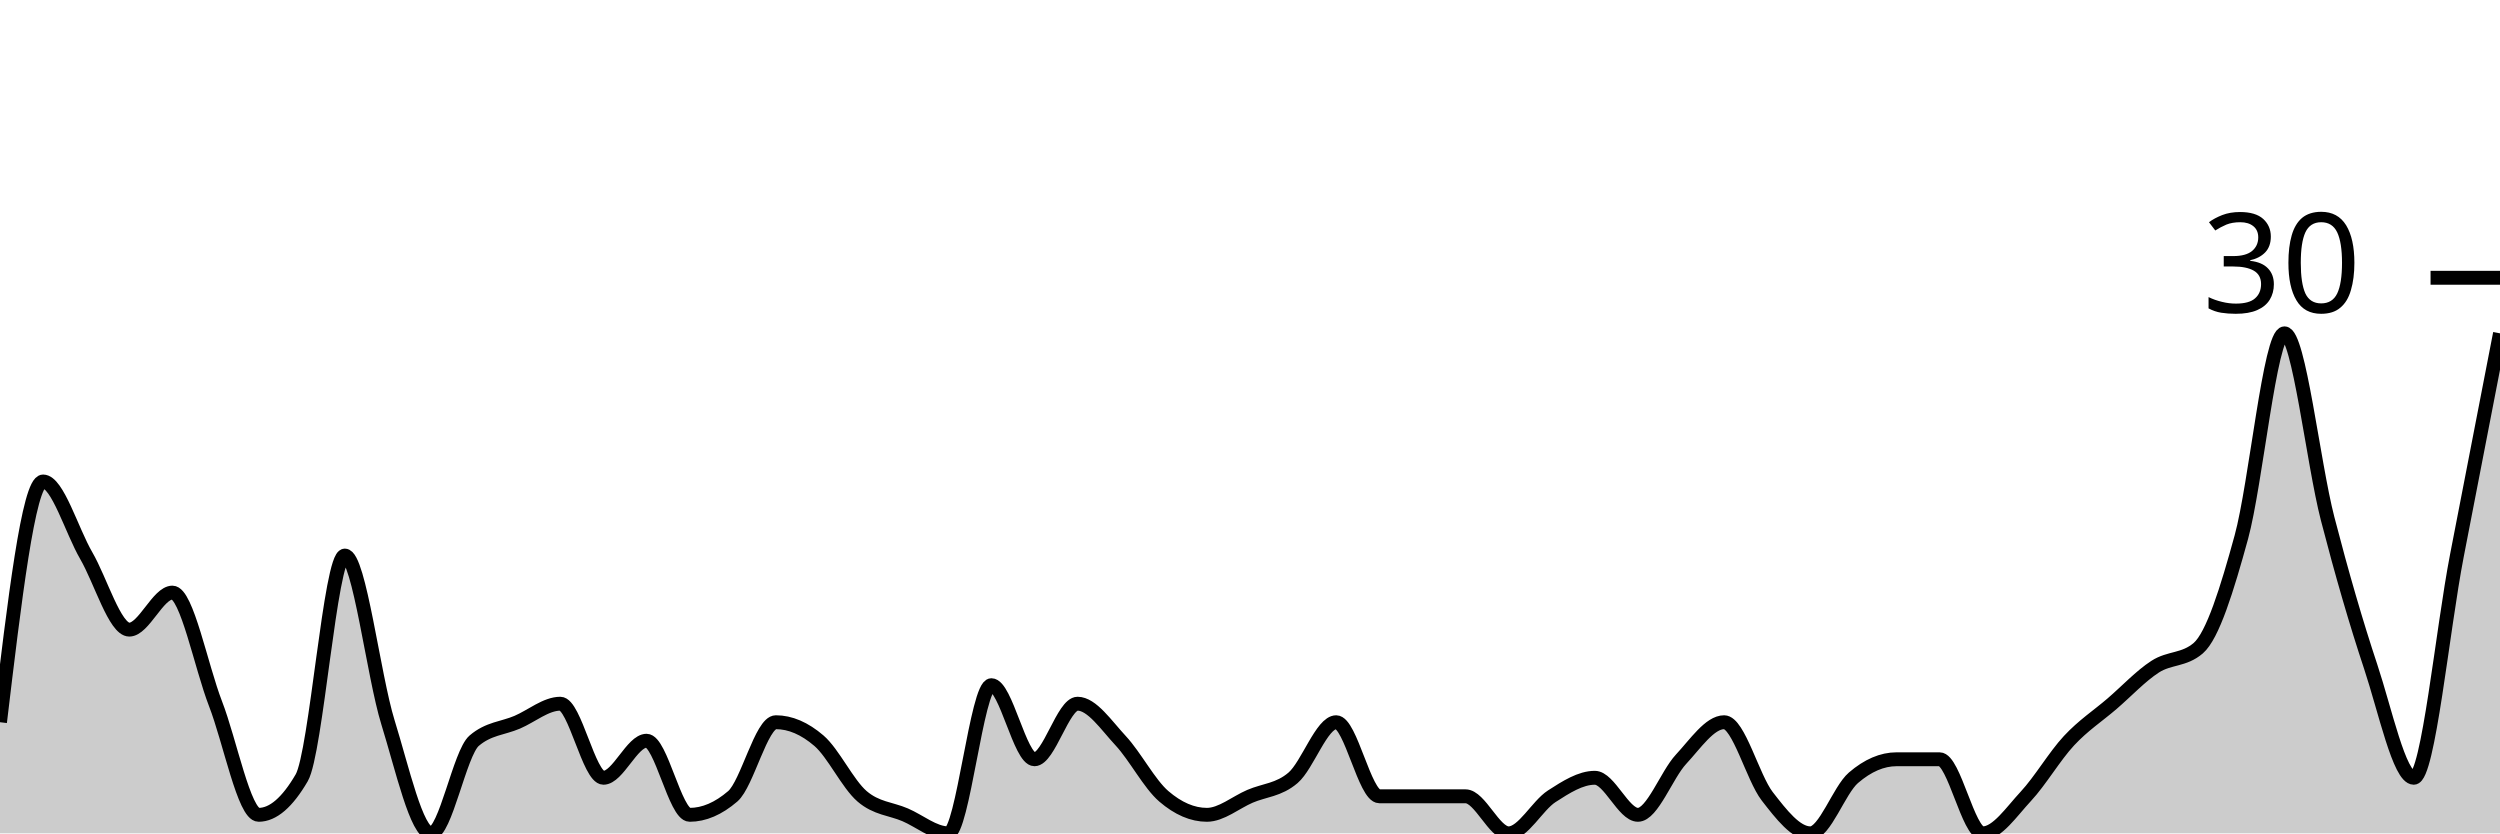
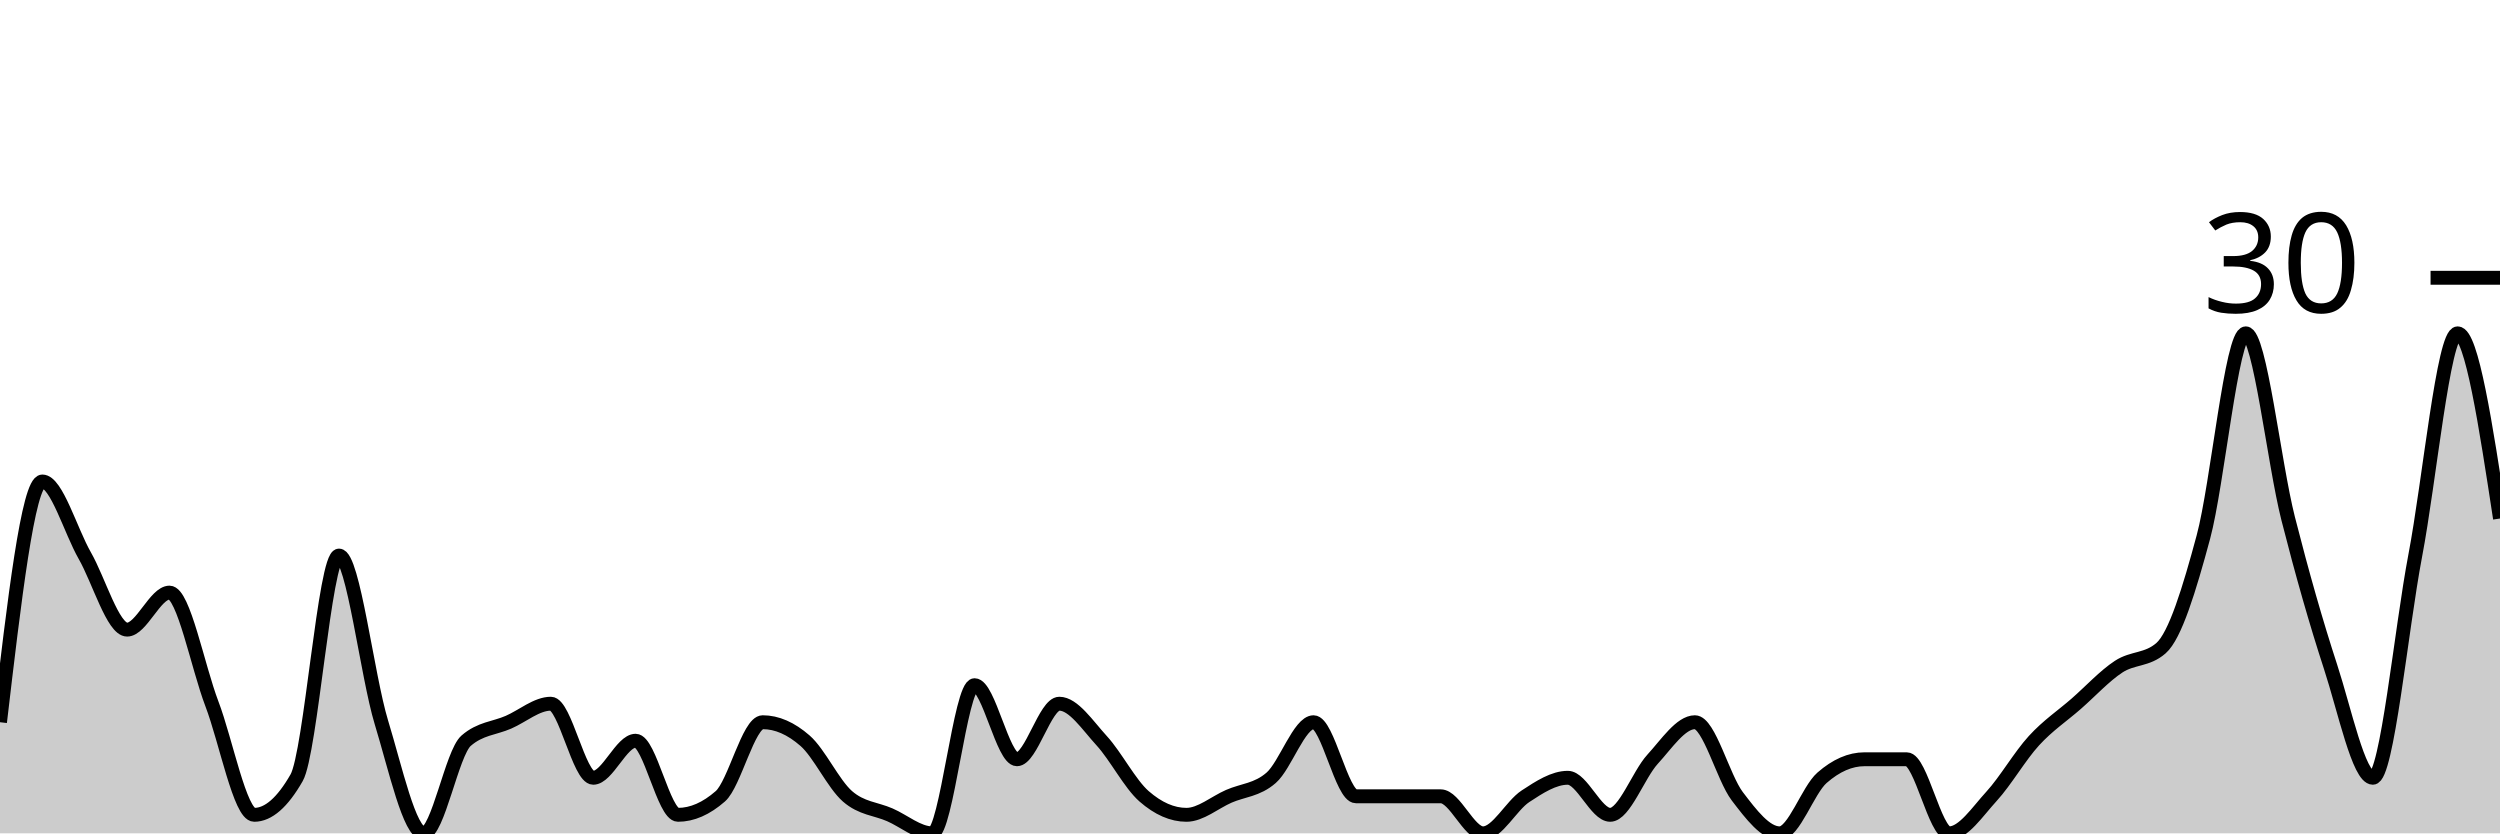
<svg xmlns="http://www.w3.org/2000/svg" viewBox="0 0 180 60">
  <g transform="translate(0,20)">
-     <path class="area" fill="rgba(0, 0, 0, 0.2)" d="M0,32C1.034,23.333,2.069,14.667,3.103,14.667C4.138,14.667,5.172,18.222,6.207,20C7.241,21.778,8.276,25.333,9.31,25.333C10.345,25.333,11.379,22.667,12.414,22.667C13.448,22.667,14.483,28,15.517,30.667C16.552,33.333,17.586,38.667,18.621,38.667C19.655,38.667,20.69,37.778,21.724,36C22.759,34.222,23.793,20,24.828,20C25.862,20,26.897,28.667,27.931,32C28.966,35.333,30,40,31.034,40C32.069,40,33.103,34.222,34.138,33.333C35.172,32.444,36.207,32.444,37.241,32C38.276,31.556,39.31,30.667,40.345,30.667C41.379,30.667,42.414,36,43.448,36C44.483,36,45.517,33.333,46.552,33.333C47.586,33.333,48.621,38.667,49.655,38.667C50.69,38.667,51.724,38.222,52.759,37.333C53.793,36.444,54.828,32,55.862,32C56.897,32,57.931,32.444,58.966,33.333C60,34.222,61.034,36.444,62.069,37.333C63.103,38.222,64.138,38.222,65.172,38.667C66.207,39.111,67.241,40,68.276,40C69.31,40,70.345,29.333,71.379,29.333C72.414,29.333,73.448,34.667,74.483,34.667C75.517,34.667,76.552,30.667,77.586,30.667C78.621,30.667,79.655,32.222,80.69,33.333C81.724,34.444,82.759,36.444,83.793,37.333C84.828,38.222,85.862,38.667,86.897,38.667C87.931,38.667,88.966,37.778,90,37.333C91.034,36.889,92.069,36.889,93.103,36C94.138,35.111,95.172,32,96.207,32C97.241,32,98.276,37.333,99.31,37.333C100.345,37.333,101.379,37.333,102.414,37.333C103.448,37.333,104.483,37.333,105.517,37.333C106.552,37.333,107.586,40,108.621,40C109.655,40,110.69,38,111.724,37.333C112.759,36.667,113.793,36,114.828,36C115.862,36,116.897,38.667,117.931,38.667C118.966,38.667,120,35.778,121.034,34.667C122.069,33.556,123.103,32,124.138,32C125.172,32,126.207,36,127.241,37.333C128.276,38.667,129.31,40,130.345,40C131.379,40,132.414,36.889,133.448,36C134.483,35.111,135.517,34.667,136.552,34.667C137.586,34.667,138.621,34.667,139.655,34.667C140.69,34.667,141.724,40,142.759,40C143.793,40,144.828,38.444,145.862,37.333C146.897,36.222,147.931,34.444,148.966,33.333C150,32.222,151.034,31.556,152.069,30.667C153.103,29.778,154.138,28.667,155.172,28C156.207,27.333,157.241,27.556,158.276,26.667C159.31,25.778,160.345,22.444,161.379,18.667C162.414,14.889,163.448,4,164.483,4C165.517,4,166.552,13.333,167.586,17.333C168.621,21.333,169.655,24.889,170.69,28C171.724,31.111,172.759,36,173.793,36C174.828,36,175.862,25.333,176.897,20C177.931,14.667,178.966,9.333,180,4L180,40C178.966,40,177.931,40,176.897,40C175.862,40,174.828,40,173.793,40C172.759,40,171.724,40,170.69,40C169.655,40,168.621,40,167.586,40C166.552,40,165.517,40,164.483,40C163.448,40,162.414,40,161.379,40C160.345,40,159.31,40,158.276,40C157.241,40,156.207,40,155.172,40C154.138,40,153.103,40,152.069,40C151.034,40,150,40,148.966,40C147.931,40,146.897,40,145.862,40C144.828,40,143.793,40,142.759,40C141.724,40,140.69,40,139.655,40C138.621,40,137.586,40,136.552,40C135.517,40,134.483,40,133.448,40C132.414,40,131.379,40,130.345,40C129.31,40,128.276,40,127.241,40C126.207,40,125.172,40,124.138,40C123.103,40,122.069,40,121.034,40C120,40,118.966,40,117.931,40C116.897,40,115.862,40,114.828,40C113.793,40,112.759,40,111.724,40C110.69,40,109.655,40,108.621,40C107.586,40,106.552,40,105.517,40C104.483,40,103.448,40,102.414,40C101.379,40,100.345,40,99.31,40C98.276,40,97.241,40,96.207,40C95.172,40,94.138,40,93.103,40C92.069,40,91.034,40,90,40C88.966,40,87.931,40,86.897,40C85.862,40,84.828,40,83.793,40C82.759,40,81.724,40,80.69,40C79.655,40,78.621,40,77.586,40C76.552,40,75.517,40,74.483,40C73.448,40,72.414,40,71.379,40C70.345,40,69.31,40,68.276,40C67.241,40,66.207,40,65.172,40C64.138,40,63.103,40,62.069,40C61.034,40,60,40,58.966,40C57.931,40,56.897,40,55.862,40C54.828,40,53.793,40,52.759,40C51.724,40,50.69,40,49.655,40C48.621,40,47.586,40,46.552,40C45.517,40,44.483,40,43.448,40C42.414,40,41.379,40,40.345,40C39.31,40,38.276,40,37.241,40C36.207,40,35.172,40,34.138,40C33.103,40,32.069,40,31.034,40C30,40,28.966,40,27.931,40C26.897,40,25.862,40,24.828,40C23.793,40,22.759,40,21.724,40C20.69,40,19.655,40,18.621,40C17.586,40,16.552,40,15.517,40C14.483,40,13.448,40,12.414,40C11.379,40,10.345,40,9.31,40C8.276,40,7.241,40,6.207,40C5.172,40,4.138,40,3.103,40C2.069,40,1.034,40,0,40Z" />
-     <path class="line" stroke="black" fill="none" d="M0,32C1.034,23.333,2.069,14.667,3.103,14.667C4.138,14.667,5.172,18.222,6.207,20C7.241,21.778,8.276,25.333,9.31,25.333C10.345,25.333,11.379,22.667,12.414,22.667C13.448,22.667,14.483,28,15.517,30.667C16.552,33.333,17.586,38.667,18.621,38.667C19.655,38.667,20.69,37.778,21.724,36C22.759,34.222,23.793,20,24.828,20C25.862,20,26.897,28.667,27.931,32C28.966,35.333,30,40,31.034,40C32.069,40,33.103,34.222,34.138,33.333C35.172,32.444,36.207,32.444,37.241,32C38.276,31.556,39.31,30.667,40.345,30.667C41.379,30.667,42.414,36,43.448,36C44.483,36,45.517,33.333,46.552,33.333C47.586,33.333,48.621,38.667,49.655,38.667C50.69,38.667,51.724,38.222,52.759,37.333C53.793,36.444,54.828,32,55.862,32C56.897,32,57.931,32.444,58.966,33.333C60,34.222,61.034,36.444,62.069,37.333C63.103,38.222,64.138,38.222,65.172,38.667C66.207,39.111,67.241,40,68.276,40C69.31,40,70.345,29.333,71.379,29.333C72.414,29.333,73.448,34.667,74.483,34.667C75.517,34.667,76.552,30.667,77.586,30.667C78.621,30.667,79.655,32.222,80.69,33.333C81.724,34.444,82.759,36.444,83.793,37.333C84.828,38.222,85.862,38.667,86.897,38.667C87.931,38.667,88.966,37.778,90,37.333C91.034,36.889,92.069,36.889,93.103,36C94.138,35.111,95.172,32,96.207,32C97.241,32,98.276,37.333,99.31,37.333C100.345,37.333,101.379,37.333,102.414,37.333C103.448,37.333,104.483,37.333,105.517,37.333C106.552,37.333,107.586,40,108.621,40C109.655,40,110.69,38,111.724,37.333C112.759,36.667,113.793,36,114.828,36C115.862,36,116.897,38.667,117.931,38.667C118.966,38.667,120,35.778,121.034,34.667C122.069,33.556,123.103,32,124.138,32C125.172,32,126.207,36,127.241,37.333C128.276,38.667,129.31,40,130.345,40C131.379,40,132.414,36.889,133.448,36C134.483,35.111,135.517,34.667,136.552,34.667C137.586,34.667,138.621,34.667,139.655,34.667C140.69,34.667,141.724,40,142.759,40C143.793,40,144.828,38.444,145.862,37.333C146.897,36.222,147.931,34.444,148.966,33.333C150,32.222,151.034,31.556,152.069,30.667C153.103,29.778,154.138,28.667,155.172,28C156.207,27.333,157.241,27.556,158.276,26.667C159.31,25.778,160.345,22.444,161.379,18.667C162.414,14.889,163.448,4,164.483,4C165.517,4,166.552,13.333,167.586,17.333C168.621,21.333,169.655,24.889,170.69,28C171.724,31.111,172.759,36,173.793,36C174.828,36,175.862,25.333,176.897,20C177.931,14.667,178.966,9.333,180,4" />
+     <path class="area" fill="rgba(0, 0, 0, 0.2)" d="M0,32C1.017,23.333,2.034,14.667,3.051,14.667C4.068,14.667,5.085,18.222,6.102,20C7.119,21.778,8.136,25.333,9.153,25.333C10.169,25.333,11.186,22.667,12.203,22.667C13.22,22.667,14.237,28,15.254,30.667C16.271,33.333,17.288,38.667,18.305,38.667C19.322,38.667,20.339,37.778,21.356,36C22.373,34.222,23.39,20,24.407,20C25.424,20,26.441,28.667,27.458,32C28.475,35.333,29.492,40,30.508,40C31.525,40,32.542,34.222,33.559,33.333C34.576,32.444,35.593,32.444,36.61,32C37.627,31.556,38.644,30.667,39.661,30.667C40.678,30.667,41.695,36,42.712,36C43.729,36,44.746,33.333,45.763,33.333C46.78,33.333,47.797,38.667,48.814,38.667C49.831,38.667,50.847,38.222,51.864,37.333C52.881,36.444,53.898,32,54.915,32C55.932,32,56.949,32.444,57.966,33.333C58.983,34.222,60,36.444,61.017,37.333C62.034,38.222,63.051,38.222,64.068,38.667C65.085,39.111,66.102,40,67.119,40C68.136,40,69.153,29.333,70.169,29.333C71.186,29.333,72.203,34.667,73.22,34.667C74.237,34.667,75.254,30.667,76.271,30.667C77.288,30.667,78.305,32.222,79.322,33.333C80.339,34.444,81.356,36.444,82.373,37.333C83.39,38.222,84.407,38.667,85.424,38.667C86.441,38.667,87.458,37.778,88.475,37.333C89.492,36.889,90.508,36.889,91.525,36C92.542,35.111,93.559,32,94.576,32C95.593,32,96.61,37.333,97.627,37.333C98.644,37.333,99.661,37.333,100.678,37.333C101.695,37.333,102.712,37.333,103.729,37.333C104.746,37.333,105.763,40,106.78,40C107.797,40,108.814,38,109.831,37.333C110.847,36.667,111.864,36,112.881,36C113.898,36,114.915,38.667,115.932,38.667C116.949,38.667,117.966,35.778,118.983,34.667C120,33.556,121.017,32,122.034,32C123.051,32,124.068,36,125.085,37.333C126.102,38.667,127.119,40,128.136,40C129.153,40,130.169,36.889,131.186,36C132.203,35.111,133.22,34.667,134.237,34.667C135.254,34.667,136.271,34.667,137.288,34.667C138.305,34.667,139.322,40,140.339,40C141.356,40,142.373,38.444,143.39,37.333C144.407,36.222,145.424,34.444,146.441,33.333C147.458,32.222,148.475,31.556,149.492,30.667C150.508,29.778,151.525,28.667,152.542,28C153.559,27.333,154.576,27.556,155.593,26.667C156.61,25.778,157.627,22.444,158.644,18.667C159.661,14.889,160.678,4,161.695,4C162.712,4,163.729,13.333,164.746,17.333C165.763,21.333,166.78,24.889,167.797,28C168.814,31.111,169.831,36,170.847,36C171.864,36,172.881,25.333,173.898,20C174.915,14.667,175.932,4,176.949,4C177.966,4,178.983,10.667,180,17.333L180,40C178.983,40,177.966,40,176.949,40C175.932,40,174.915,40,173.898,40C172.881,40,171.864,40,170.847,40C169.831,40,168.814,40,167.797,40C166.78,40,165.763,40,164.746,40C163.729,40,162.712,40,161.695,40C160.678,40,159.661,40,158.644,40C157.627,40,156.61,40,155.593,40C154.576,40,153.559,40,152.542,40C151.525,40,150.508,40,149.492,40C148.475,40,147.458,40,146.441,40C145.424,40,144.407,40,143.39,40C142.373,40,141.356,40,140.339,40C139.322,40,138.305,40,137.288,40C136.271,40,135.254,40,134.237,40C133.22,40,132.203,40,131.186,40C130.169,40,129.153,40,128.136,40C127.119,40,126.102,40,125.085,40C124.068,40,123.051,40,122.034,40C121.017,40,120,40,118.983,40C117.966,40,116.949,40,115.932,40C114.915,40,113.898,40,112.881,40C111.864,40,110.847,40,109.831,40C108.814,40,107.797,40,106.78,40C105.763,40,104.746,40,103.729,40C102.712,40,101.695,40,100.678,40C99.661,40,98.644,40,97.627,40C96.61,40,95.593,40,94.576,40C93.559,40,92.542,40,91.525,40C90.508,40,89.492,40,88.475,40C87.458,40,86.441,40,85.424,40C84.407,40,83.39,40,82.373,40C81.356,40,80.339,40,79.322,40C78.305,40,77.288,40,76.271,40C75.254,40,74.237,40,73.22,40C72.203,40,71.186,40,70.169,40C69.153,40,68.136,40,67.119,40C66.102,40,65.085,40,64.068,40C63.051,40,62.034,40,61.017,40C60,40,58.983,40,57.966,40C56.949,40,55.932,40,54.915,40C53.898,40,52.881,40,51.864,40C50.847,40,49.831,40,48.814,40C47.797,40,46.78,40,45.763,40C44.746,40,43.729,40,42.712,40C41.695,40,40.678,40,39.661,40C38.644,40,37.627,40,36.61,40C35.593,40,34.576,40,33.559,40C32.542,40,31.525,40,30.508,40C29.492,40,28.475,40,27.458,40C26.441,40,25.424,40,24.407,40C23.39,40,22.373,40,21.356,40C20.339,40,19.322,40,18.305,40C17.288,40,16.271,40,15.254,40C14.237,40,13.22,40,12.203,40C11.186,40,10.169,40,9.153,40C8.136,40,7.119,40,6.102,40C5.085,40,4.068,40,3.051,40C2.034,40,1.017,40,0,40Z" />
+     <path class="line" stroke="black" fill="none" d="M0,32C1.017,23.333,2.034,14.667,3.051,14.667C4.068,14.667,5.085,18.222,6.102,20C7.119,21.778,8.136,25.333,9.153,25.333C10.169,25.333,11.186,22.667,12.203,22.667C13.22,22.667,14.237,28,15.254,30.667C16.271,33.333,17.288,38.667,18.305,38.667C19.322,38.667,20.339,37.778,21.356,36C22.373,34.222,23.39,20,24.407,20C25.424,20,26.441,28.667,27.458,32C28.475,35.333,29.492,40,30.508,40C31.525,40,32.542,34.222,33.559,33.333C34.576,32.444,35.593,32.444,36.61,32C37.627,31.556,38.644,30.667,39.661,30.667C40.678,30.667,41.695,36,42.712,36C43.729,36,44.746,33.333,45.763,33.333C46.78,33.333,47.797,38.667,48.814,38.667C49.831,38.667,50.847,38.222,51.864,37.333C52.881,36.444,53.898,32,54.915,32C55.932,32,56.949,32.444,57.966,33.333C58.983,34.222,60,36.444,61.017,37.333C62.034,38.222,63.051,38.222,64.068,38.667C65.085,39.111,66.102,40,67.119,40C68.136,40,69.153,29.333,70.169,29.333C71.186,29.333,72.203,34.667,73.22,34.667C74.237,34.667,75.254,30.667,76.271,30.667C77.288,30.667,78.305,32.222,79.322,33.333C80.339,34.444,81.356,36.444,82.373,37.333C83.39,38.222,84.407,38.667,85.424,38.667C86.441,38.667,87.458,37.778,88.475,37.333C89.492,36.889,90.508,36.889,91.525,36C92.542,35.111,93.559,32,94.576,32C95.593,32,96.61,37.333,97.627,37.333C98.644,37.333,99.661,37.333,100.678,37.333C101.695,37.333,102.712,37.333,103.729,37.333C104.746,37.333,105.763,40,106.78,40C107.797,40,108.814,38,109.831,37.333C110.847,36.667,111.864,36,112.881,36C113.898,36,114.915,38.667,115.932,38.667C116.949,38.667,117.966,35.778,118.983,34.667C120,33.556,121.017,32,122.034,32C123.051,32,124.068,36,125.085,37.333C126.102,38.667,127.119,40,128.136,40C129.153,40,130.169,36.889,131.186,36C132.203,35.111,133.22,34.667,134.237,34.667C135.254,34.667,136.271,34.667,137.288,34.667C138.305,34.667,139.322,40,140.339,40C141.356,40,142.373,38.444,143.39,37.333C144.407,36.222,145.424,34.444,146.441,33.333C147.458,32.222,148.475,31.556,149.492,30.667C150.508,29.778,151.525,28.667,152.542,28C153.559,27.333,154.576,27.556,155.593,26.667C156.61,25.778,157.627,22.444,158.644,18.667C159.661,14.889,160.678,4,161.695,4C162.712,4,163.729,13.333,164.746,17.333C165.763,21.333,166.78,24.889,167.797,28C168.814,31.111,169.831,36,170.847,36C171.864,36,172.881,25.333,173.898,20C174.915,14.667,175.932,4,176.949,4C177.966,4,178.983,10.667,180,17.333" />
    <path class="axis-ceiling" stroke-width="1" stroke="black" fill="none" d="M175,0L180,0" />
    <text class="axis-ceiling-label" font-family="sans-serif" text-anchor="end" font-size="10px" x="170" y="2.5">30</text>
  </g>
</svg>
